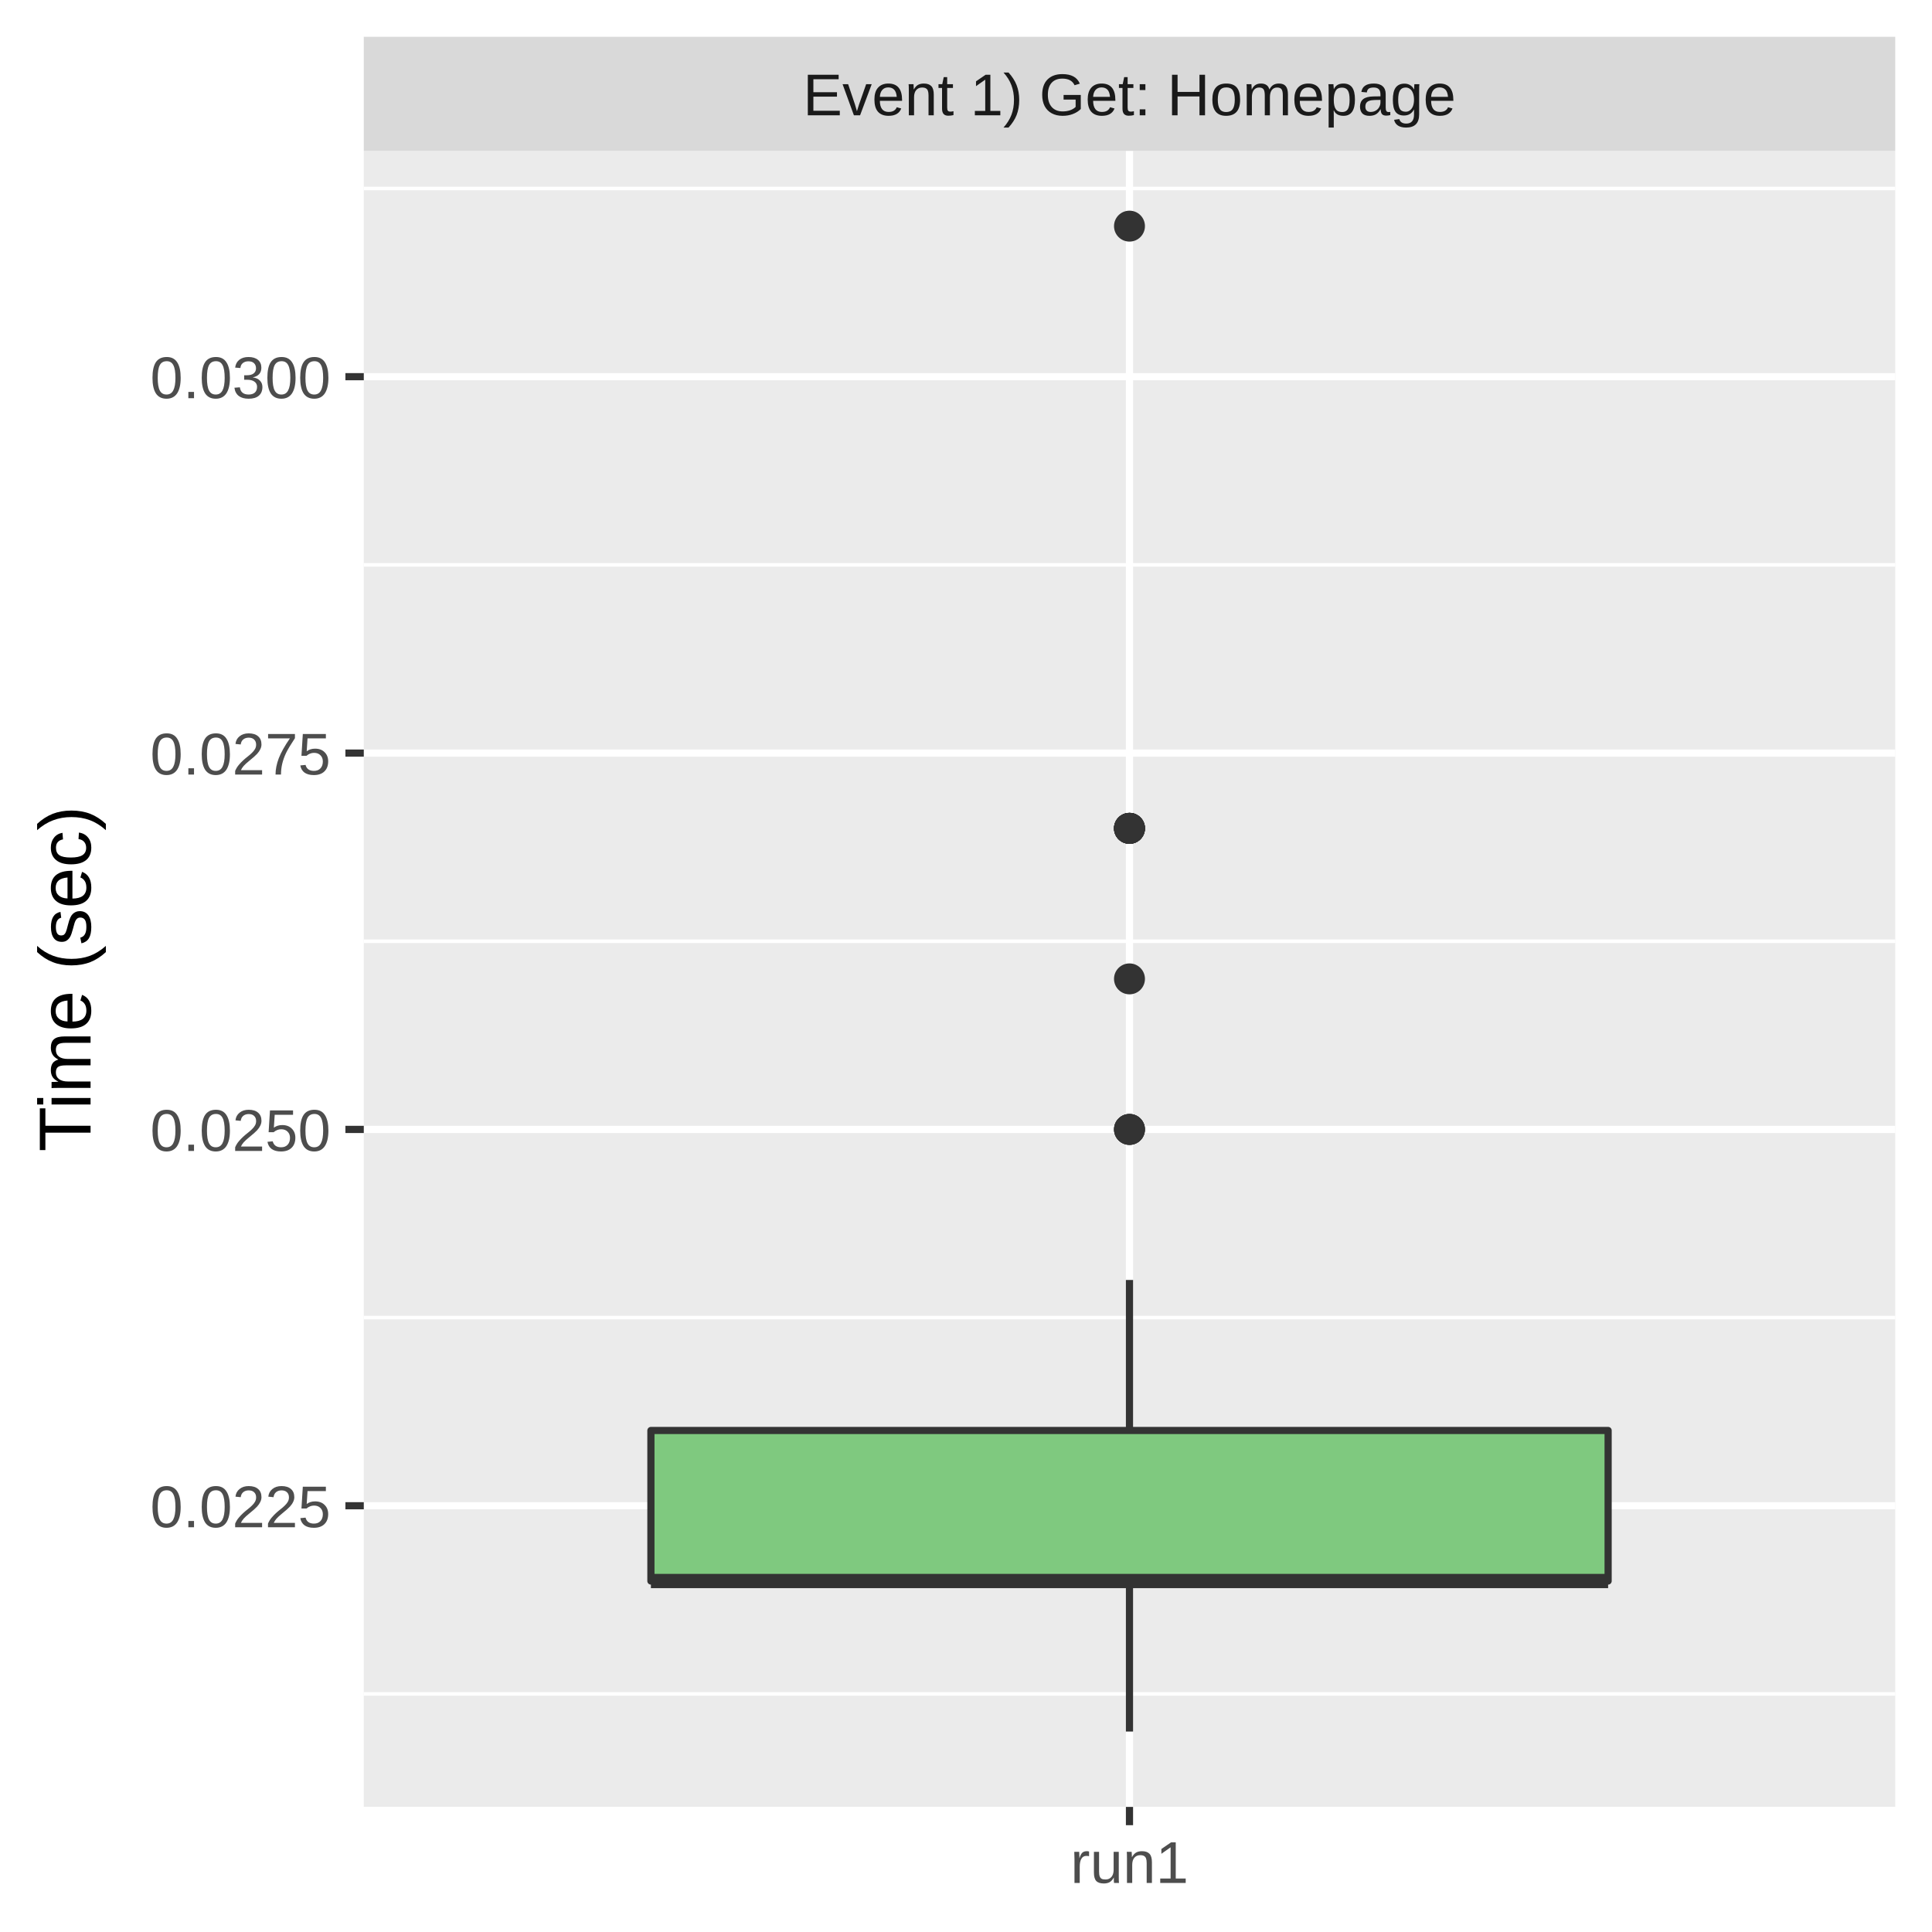
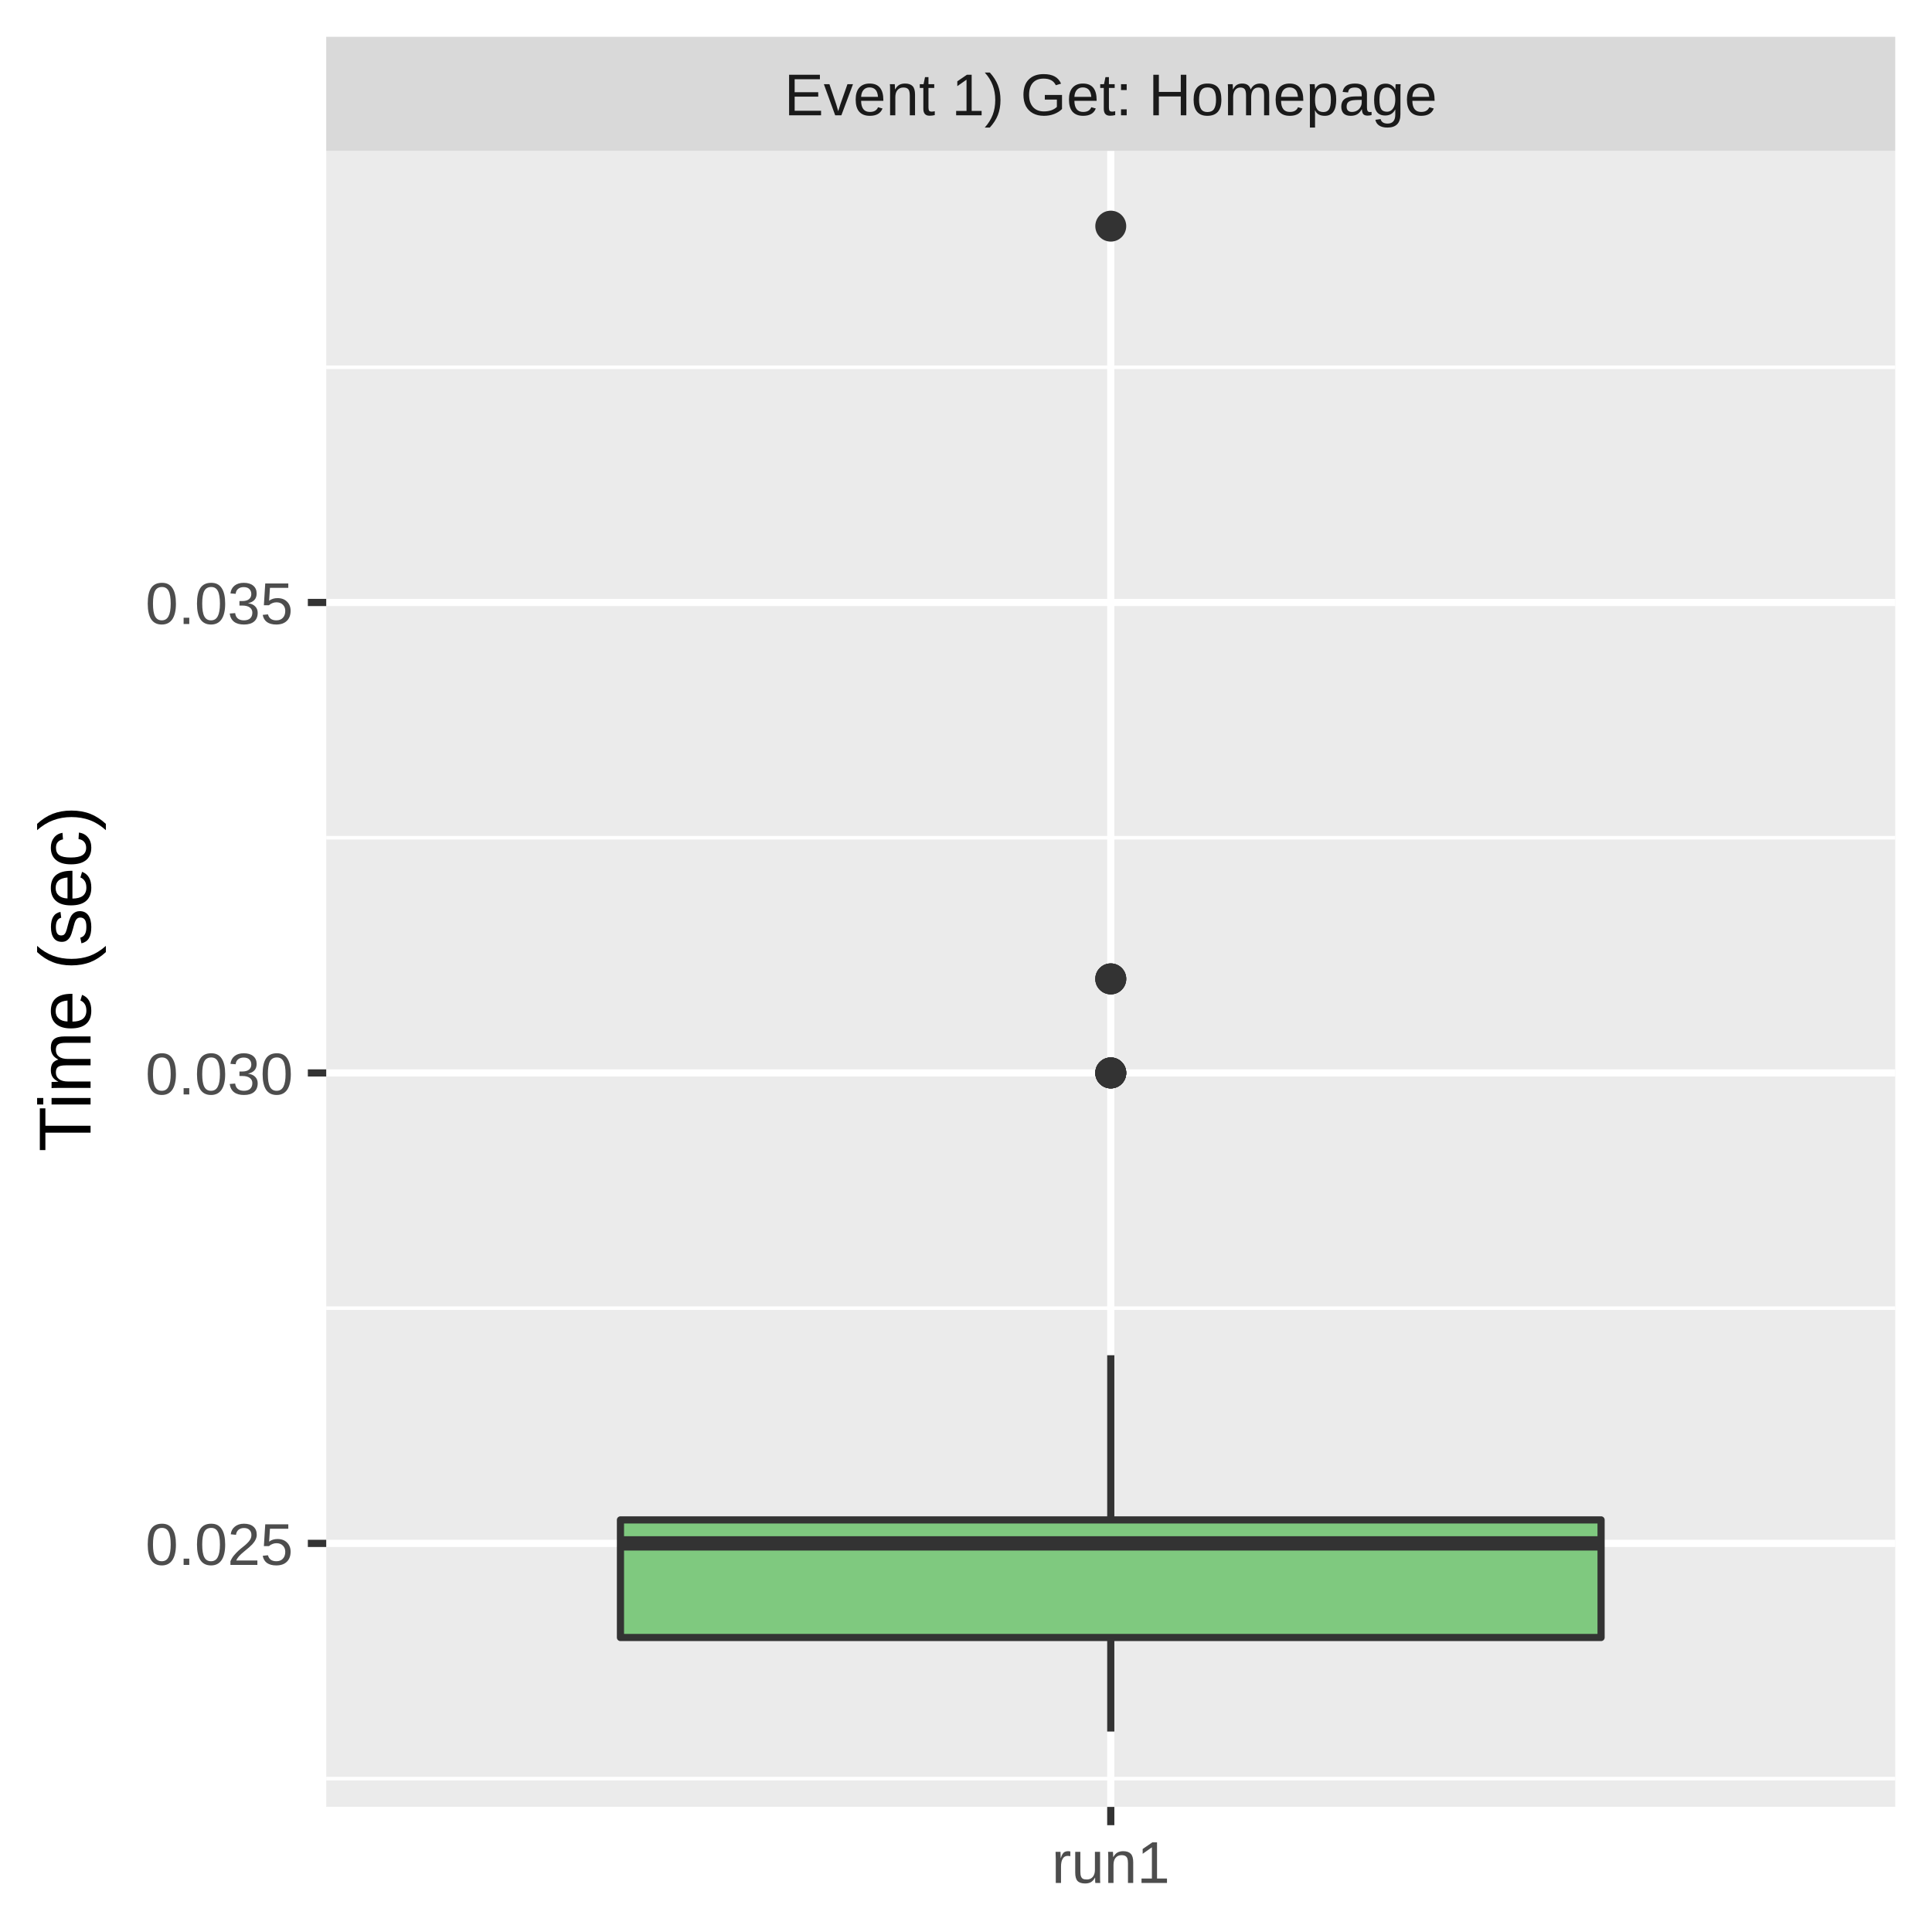
<svg xmlns="http://www.w3.org/2000/svg" class="svglite" width="288.00pt" height="288.00pt" viewBox="0 0 288.00 288.00">
  <defs>
    <style type="text/css">
    .svglite line, .svglite polyline, .svglite polygon, .svglite path, .svglite rect, .svglite circle {
      fill: none;
      stroke: #000000;
      stroke-linecap: round;
      stroke-linejoin: round;
      stroke-miterlimit: 10.00;
    }
    .svglite text {
      white-space: pre;
    }
  </style>
  </defs>
  <rect width="100%" height="100%" style="stroke: none; fill: #FFFFFF;" />
  <defs>
    <clipPath id="cpMC4wMHwyODguMDB8MC4wMHwyODguMDA=">
      <rect x="0.00" y="0.00" width="288.00" height="288.00" />
    </clipPath>
  </defs>
  <g clip-path="url(#cpMC4wMHwyODguMDB8MC4wMHwyODguMDA=)">
-     <rect x="0" y="0.00" width="288.00" height="288.00" style="stroke-width: 1.07; stroke: #FFFFFF; fill: #FFFFFF;" />
+     <rect x="0.00" y="0.00" width="288.00" height="288.00" style="stroke-width: 1.07; stroke: #FFFFFF; fill: #FFFFFF;" />
  </g>
  <defs>
-     <clipPath id="cpNTQuMjN8MjgyLjUyfDIyLjQ5fDI2OS4zNQ==">
-       <rect x="54.23" y="22.49" width="228.29" height="246.85" />
+     <clipPath id="cpNDguNjN8MjgyLjUyfDIyLjQ5fDI2OS4zNQ==">
+       <rect x="48.63" y="22.49" width="233.89" height="246.85" />
    </clipPath>
  </defs>
-   <g clip-path="url(#cpNTQuMjN8MjgyLjUyfDIyLjQ5fDI2OS4zNQ==)">
-     <rect x="54.23" y="22.49" width="228.29" height="246.85" style="stroke-width: 1.07; stroke: none; fill: #EBEBEB;" />
-     <polyline points="54.23,252.51 282.52,252.51 " style="stroke-width: 0.53; stroke: #FFFFFF; stroke-linecap: butt;" />
-     <polyline points="54.23,196.41 282.52,196.41 " style="stroke-width: 0.53; stroke: #FFFFFF; stroke-linecap: butt;" />
-     <polyline points="54.23,140.31 282.52,140.31 " style="stroke-width: 0.53; stroke: #FFFFFF; stroke-linecap: butt;" />
-     <polyline points="54.23,84.20 282.52,84.20 " style="stroke-width: 0.53; stroke: #FFFFFF; stroke-linecap: butt;" />
-     <polyline points="54.23,28.10 282.52,28.10 " style="stroke-width: 0.53; stroke: #FFFFFF; stroke-linecap: butt;" />
-     <polyline points="54.23,224.46 282.52,224.46 " style="stroke-width: 1.07; stroke: #FFFFFF; stroke-linecap: butt;" />
-     <polyline points="54.23,168.36 282.52,168.36 " style="stroke-width: 1.07; stroke: #FFFFFF; stroke-linecap: butt;" />
-     <polyline points="54.23,112.26 282.52,112.26 " style="stroke-width: 1.07; stroke: #FFFFFF; stroke-linecap: butt;" />
-     <polyline points="54.23,56.15 282.52,56.15 " style="stroke-width: 1.07; stroke: #FFFFFF; stroke-linecap: butt;" />
-     <polyline points="168.37,269.35 168.37,22.49 " style="stroke-width: 1.07; stroke: #FFFFFF; stroke-linecap: butt;" />
-     <circle cx="168.37" cy="168.36" r="1.95" style="stroke-width: 0.71; stroke: #333333; fill: #333333;" />
-     <circle cx="168.37" cy="123.48" r="1.95" style="stroke-width: 0.71; stroke: #333333; fill: #333333;" />
-     <circle cx="168.37" cy="123.48" r="1.95" style="stroke-width: 0.71; stroke: #333333; fill: #333333;" />
-     <circle cx="168.37" cy="33.71" r="1.95" style="stroke-width: 0.71; stroke: #333333; fill: #333333;" />
-     <circle cx="168.37" cy="168.36" r="1.95" style="stroke-width: 0.71; stroke: #333333; fill: #333333;" />
-     <circle cx="168.37" cy="168.36" r="1.95" style="stroke-width: 0.71; stroke: #333333; fill: #333333;" />
-     <circle cx="168.37" cy="123.48" r="1.95" style="stroke-width: 0.71; stroke: #333333; fill: #333333;" />
-     <circle cx="168.37" cy="123.48" r="1.95" style="stroke-width: 0.71; stroke: #333333; fill: #333333;" />
-     <circle cx="168.37" cy="123.48" r="1.95" style="stroke-width: 0.71; stroke: #333333; fill: #333333;" />
-     <circle cx="168.37" cy="145.92" r="1.95" style="stroke-width: 0.71; stroke: #333333; fill: #333333;" />
-     <circle cx="168.37" cy="123.48" r="1.95" style="stroke-width: 0.71; stroke: #333333; fill: #333333;" />
-     <line x1="168.37" y1="213.24" x2="168.37" y2="190.80" style="stroke-width: 1.07; stroke: #333333; stroke-linecap: butt;" />
-     <line x1="168.37" y1="235.68" x2="168.37" y2="258.12" style="stroke-width: 1.07; stroke: #333333; stroke-linecap: butt;" />
-     <polygon points="97.03,213.24 97.03,235.68 239.72,235.68 239.72,213.24 97.03,213.24 " style="stroke-width: 1.07; stroke: #333333; fill: #7FC97F;" />
-     <line x1="97.03" y1="235.68" x2="239.72" y2="235.68" style="stroke-width: 2.13; stroke: #333333; stroke-linecap: butt;" />
+   <g clip-path="url(#cpNDguNjN8MjgyLjUyfDIyLjQ5fDI2OS4zNQ==)">
+     <rect x="48.63" y="22.49" width="233.89" height="246.85" style="stroke-width: 1.07; stroke: none; fill: #EBEBEB;" />
+     <polyline points="48.63,265.14 282.52,265.14 " style="stroke-width: 0.53; stroke: #FFFFFF; stroke-linecap: butt;" />
+     <polyline points="48.63,195.01 282.52,195.01 " style="stroke-width: 0.53; stroke: #FFFFFF; stroke-linecap: butt;" />
+     <polyline points="48.63,124.88 282.52,124.88 " style="stroke-width: 0.53; stroke: #FFFFFF; stroke-linecap: butt;" />
+     <polyline points="48.63,54.75 282.52,54.75 " style="stroke-width: 0.53; stroke: #FFFFFF; stroke-linecap: butt;" />
+     <polyline points="48.63,230.07 282.52,230.07 " style="stroke-width: 1.07; stroke: #FFFFFF; stroke-linecap: butt;" />
+     <polyline points="48.63,159.94 282.52,159.94 " style="stroke-width: 1.07; stroke: #FFFFFF; stroke-linecap: butt;" />
+     <polyline points="48.63,89.81 282.52,89.81 " style="stroke-width: 1.07; stroke: #FFFFFF; stroke-linecap: butt;" />
+     <polyline points="165.58,269.35 165.58,22.49 " style="stroke-width: 1.07; stroke: #FFFFFF; stroke-linecap: butt;" />
+     <circle cx="165.58" cy="159.94" r="1.95" style="stroke-width: 0.71; stroke: #333333; fill: #333333;" />
+     <circle cx="165.58" cy="159.94" r="1.95" style="stroke-width: 0.71; stroke: #333333; fill: #333333;" />
+     <circle cx="165.58" cy="145.92" r="1.95" style="stroke-width: 0.71; stroke: #333333; fill: #333333;" />
+     <circle cx="165.58" cy="33.71" r="1.95" style="stroke-width: 0.71; stroke: #333333; fill: #333333;" />
+     <circle cx="165.58" cy="145.92" r="1.95" style="stroke-width: 0.71; stroke: #333333; fill: #333333;" />
+     <circle cx="165.58" cy="159.94" r="1.95" style="stroke-width: 0.71; stroke: #333333; fill: #333333;" />
+     <circle cx="165.58" cy="145.92" r="1.95" style="stroke-width: 0.71; stroke: #333333; fill: #333333;" />
+     <circle cx="165.58" cy="159.94" r="1.95" style="stroke-width: 0.71; stroke: #333333; fill: #333333;" />
+     <circle cx="165.58" cy="159.94" r="1.95" style="stroke-width: 0.71; stroke: #333333; fill: #333333;" />
+     <line x1="165.58" y1="226.57" x2="165.58" y2="202.02" style="stroke-width: 1.07; stroke: #333333; stroke-linecap: butt;" />
+     <line x1="165.58" y1="244.10" x2="165.58" y2="258.12" style="stroke-width: 1.07; stroke: #333333; stroke-linecap: butt;" />
+     <polygon points="92.49,226.57 92.49,244.10 238.67,244.10 238.67,226.57 92.49,226.57 " style="stroke-width: 1.07; stroke: #333333; fill: #7FC97F;" />
+     <line x1="92.49" y1="230.07" x2="238.67" y2="230.07" style="stroke-width: 2.13; stroke: #333333; stroke-linecap: butt;" />
  </g>
  <g clip-path="url(#cpMC4wMHwyODguMDB8MC4wMHwyODguMDA=)">
</g>
  <defs>
-     <clipPath id="cpNTQuMjN8MjgyLjUyfDUuNDh8MjIuNDk=">
-       <rect x="54.23" y="5.48" width="228.29" height="17.01" />
+     <clipPath id="cpNDguNjN8MjgyLjUyfDUuNDh8MjIuNDk=">
+       <rect x="48.63" y="5.48" width="233.89" height="17.01" />
    </clipPath>
  </defs>
-   <g clip-path="url(#cpNTQuMjN8MjgyLjUyfDUuNDh8MjIuNDk=)">
-     <rect x="54.23" y="5.48" width="228.29" height="17.01" style="stroke-width: 1.07; stroke: none; fill: #D9D9D9;" />
-     <text x="168.37" y="17.19" text-anchor="middle" style="font-size: 8.80px;fill: #1A1A1A; font-family: &quot;Liberation Sans&quot;;" textLength="109.22px" lengthAdjust="spacingAndGlyphs">Event 1) Get: Homepage</text>
+   <g clip-path="url(#cpNDguNjN8MjgyLjUyfDUuNDh8MjIuNDk=)">
+     <rect x="48.63" y="5.48" width="233.89" height="17.01" style="stroke-width: 1.07; stroke: none; fill: #D9D9D9;" />
+     <text x="165.58" y="17.19" text-anchor="middle" style="font-size: 8.80px;fill: #1A1A1A; font-family: &quot;Liberation Sans&quot;;" textLength="109.22px" lengthAdjust="spacingAndGlyphs">Event 1) Get: Homepage</text>
  </g>
  <g clip-path="url(#cpMC4wMHwyODguMDB8MC4wMHwyODguMDA=)">
-     <polyline points="168.37,272.08 168.37,269.35 " style="stroke-width: 1.07; stroke: #333333; stroke-linecap: butt;" />
-     <text x="168.37" y="280.69" text-anchor="middle" style="font-size: 8.80px;fill: #4D4D4D; font-family: &quot;Liberation Sans&quot;;" textLength="20.35px" lengthAdjust="spacingAndGlyphs">run1</text>
-     <text x="49.30" y="227.67" text-anchor="end" style="font-size: 8.80px;fill: #4D4D4D; font-family: &quot;Liberation Sans&quot;;" textLength="30.77px" lengthAdjust="spacingAndGlyphs">0.0225</text>
-     <text x="49.30" y="171.57" text-anchor="end" style="font-size: 8.80px;fill: #4D4D4D; font-family: &quot;Liberation Sans&quot;;" textLength="30.77px" lengthAdjust="spacingAndGlyphs">0.0250</text>
-     <text x="49.30" y="115.46" text-anchor="end" style="font-size: 8.80px;fill: #4D4D4D; font-family: &quot;Liberation Sans&quot;;" textLength="30.77px" lengthAdjust="spacingAndGlyphs">0.0275</text>
-     <text x="49.30" y="59.36" text-anchor="end" style="font-size: 8.80px;fill: #4D4D4D; font-family: &quot;Liberation Sans&quot;;" textLength="30.77px" lengthAdjust="spacingAndGlyphs">0.0300</text>
-     <polyline points="51.49,224.46 54.23,224.46 " style="stroke-width: 1.07; stroke: #333333; stroke-linecap: butt;" />
-     <polyline points="51.49,168.36 54.23,168.36 " style="stroke-width: 1.07; stroke: #333333; stroke-linecap: butt;" />
-     <polyline points="51.49,112.26 54.23,112.26 " style="stroke-width: 1.07; stroke: #333333; stroke-linecap: butt;" />
-     <polyline points="51.49,56.15 54.23,56.15 " style="stroke-width: 1.07; stroke: #333333; stroke-linecap: butt;" />
+     <polyline points="165.58,272.08 165.58,269.35 " style="stroke-width: 1.07; stroke: #333333; stroke-linecap: butt;" />
+     <text x="165.58" y="280.69" text-anchor="middle" style="font-size: 8.80px;fill: #4D4D4D; font-family: &quot;Liberation Sans&quot;;" textLength="20.35px" lengthAdjust="spacingAndGlyphs">run1</text>
+     <text x="43.70" y="233.28" text-anchor="end" style="font-size: 8.80px;fill: #4D4D4D; font-family: &quot;Liberation Sans&quot;;" textLength="25.17px" lengthAdjust="spacingAndGlyphs">0.025</text>
+     <text x="43.70" y="163.15" text-anchor="end" style="font-size: 8.80px;fill: #4D4D4D; font-family: &quot;Liberation Sans&quot;;" textLength="25.17px" lengthAdjust="spacingAndGlyphs">0.030</text>
+     <text x="43.70" y="93.02" text-anchor="end" style="font-size: 8.80px;fill: #4D4D4D; font-family: &quot;Liberation Sans&quot;;" textLength="25.17px" lengthAdjust="spacingAndGlyphs">0.035</text>
+     <polyline points="45.89,230.07 48.63,230.07 " style="stroke-width: 1.07; stroke: #333333; stroke-linecap: butt;" />
+     <polyline points="45.89,159.94 48.63,159.94 " style="stroke-width: 1.07; stroke: #333333; stroke-linecap: butt;" />
+     <polyline points="45.89,89.81 48.63,89.81 " style="stroke-width: 1.07; stroke: #333333; stroke-linecap: butt;" />
    <text transform="translate(13.50,145.92) rotate(-90)" text-anchor="middle" style="font-size: 11.00px; font-family: &quot;Liberation Sans&quot;;" textLength="57.55px" lengthAdjust="spacingAndGlyphs">Time (sec)</text>
  </g>
</svg>
